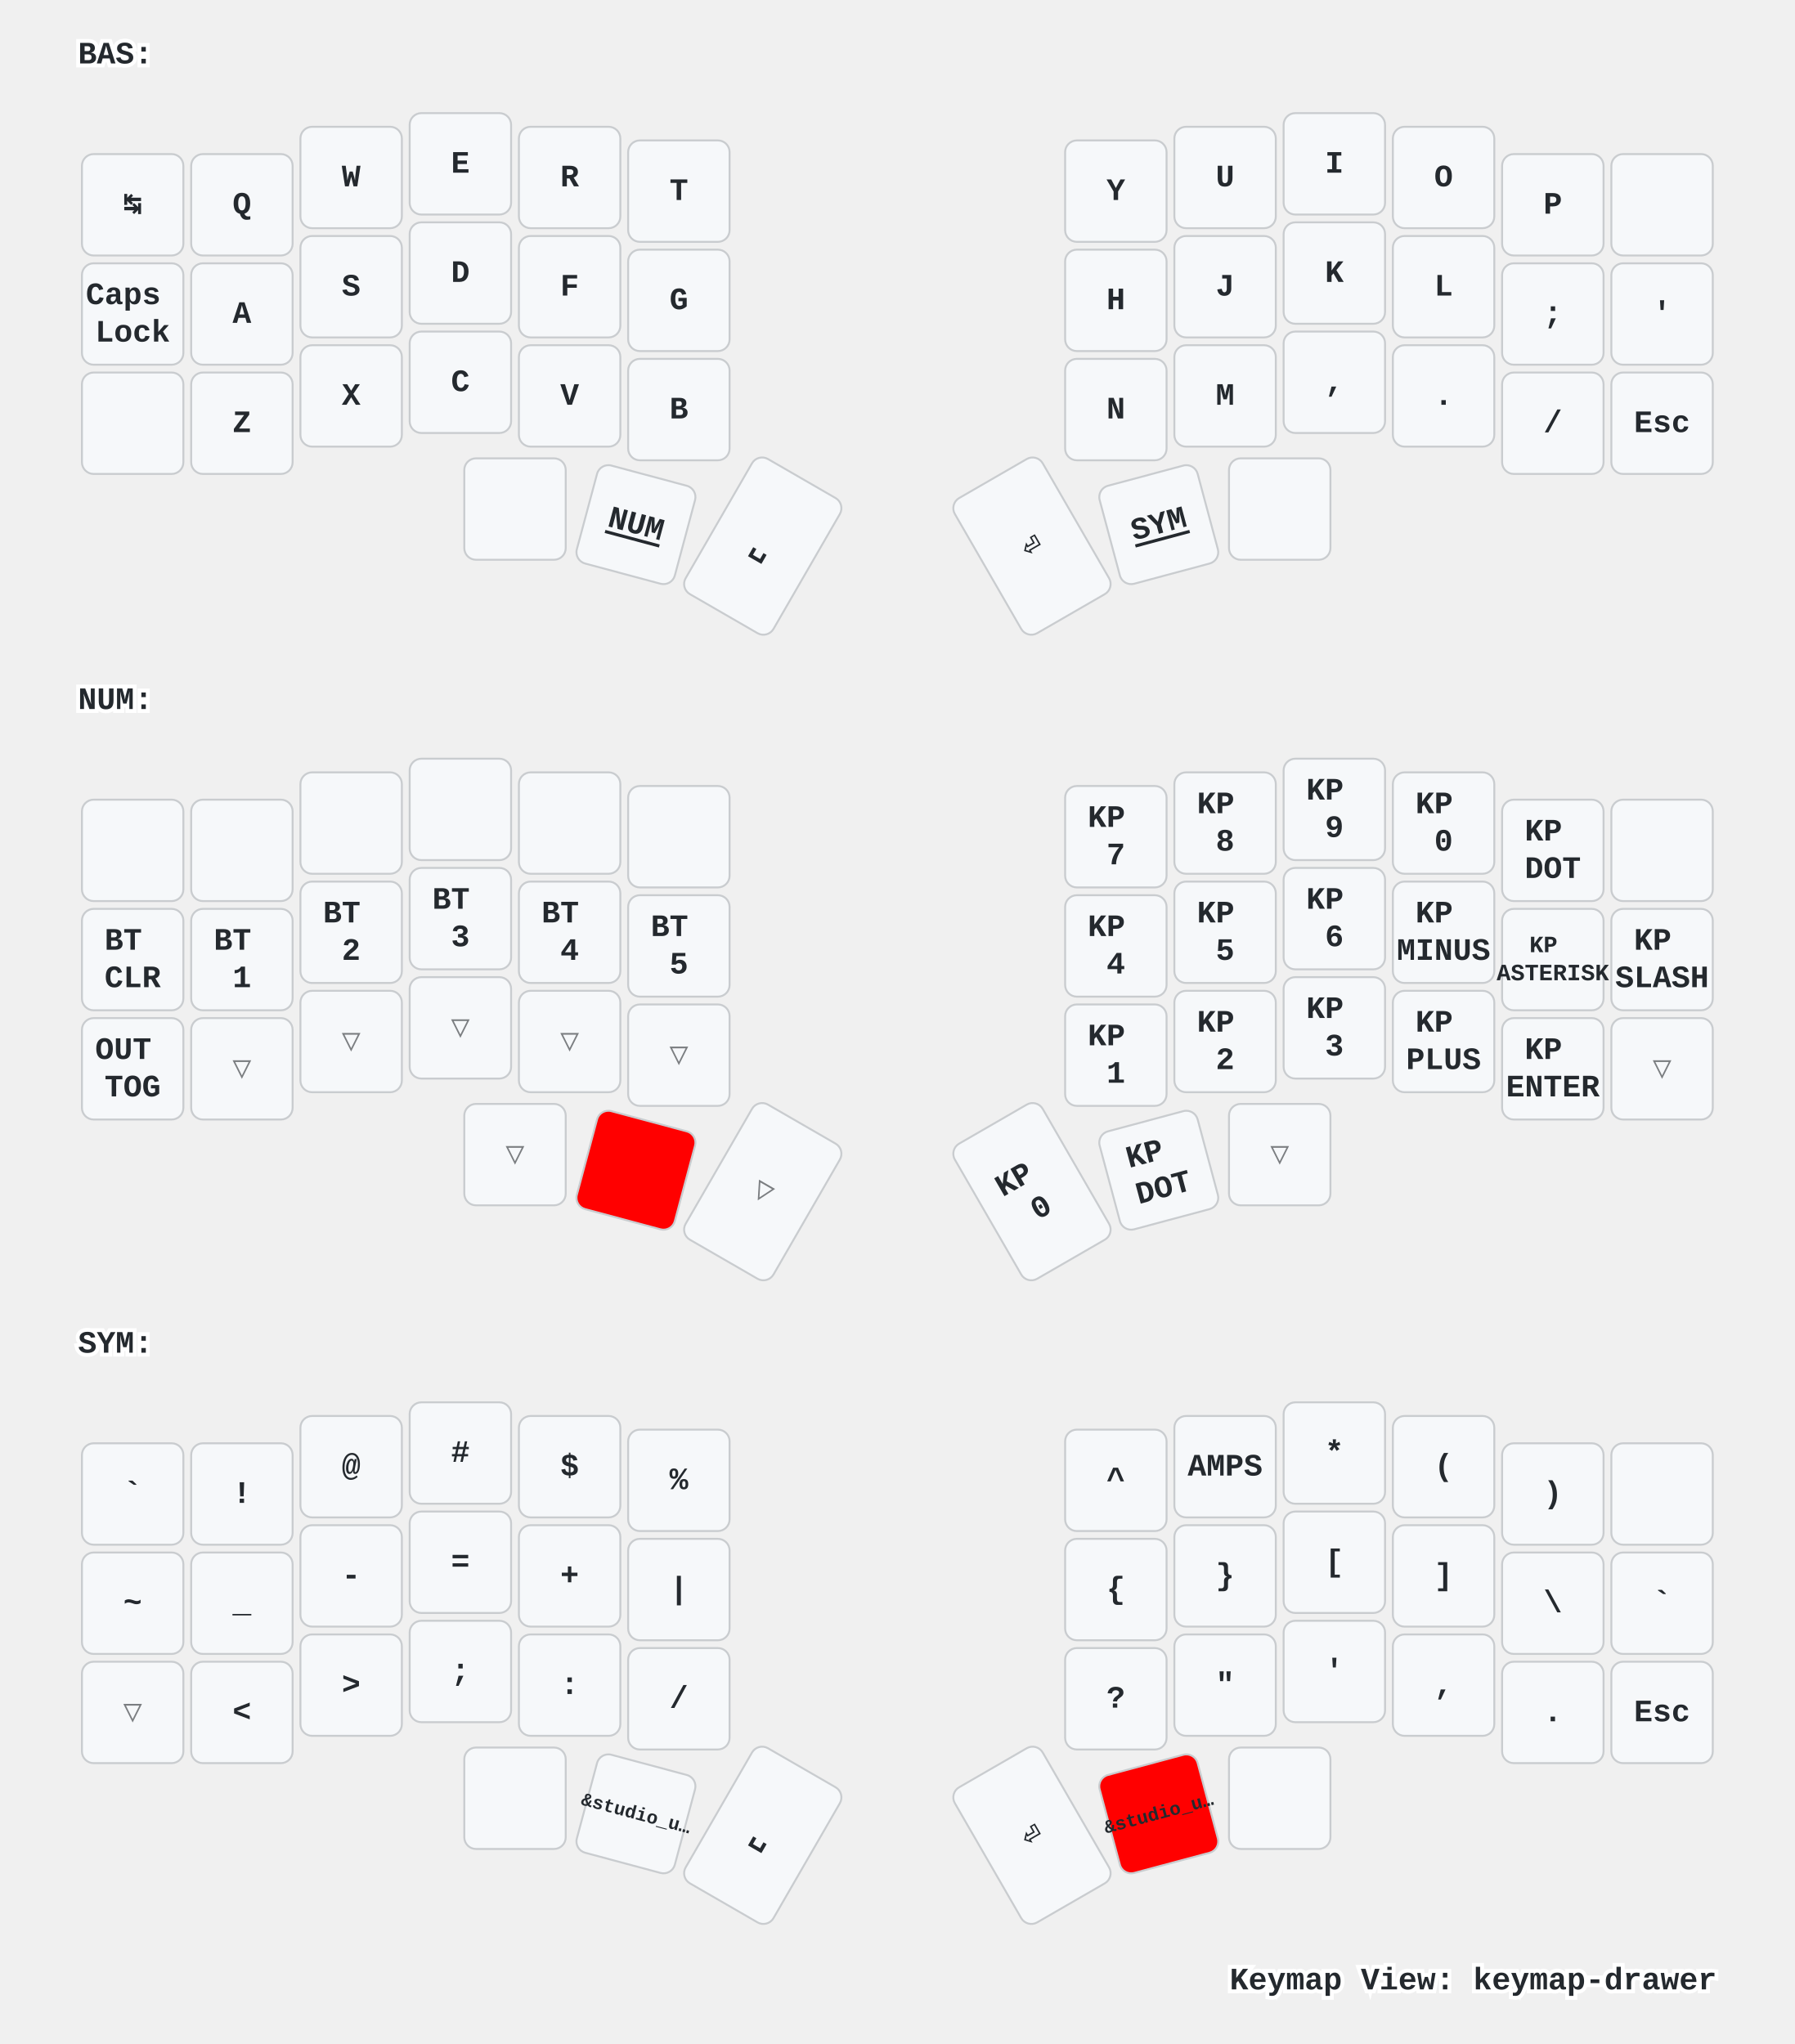
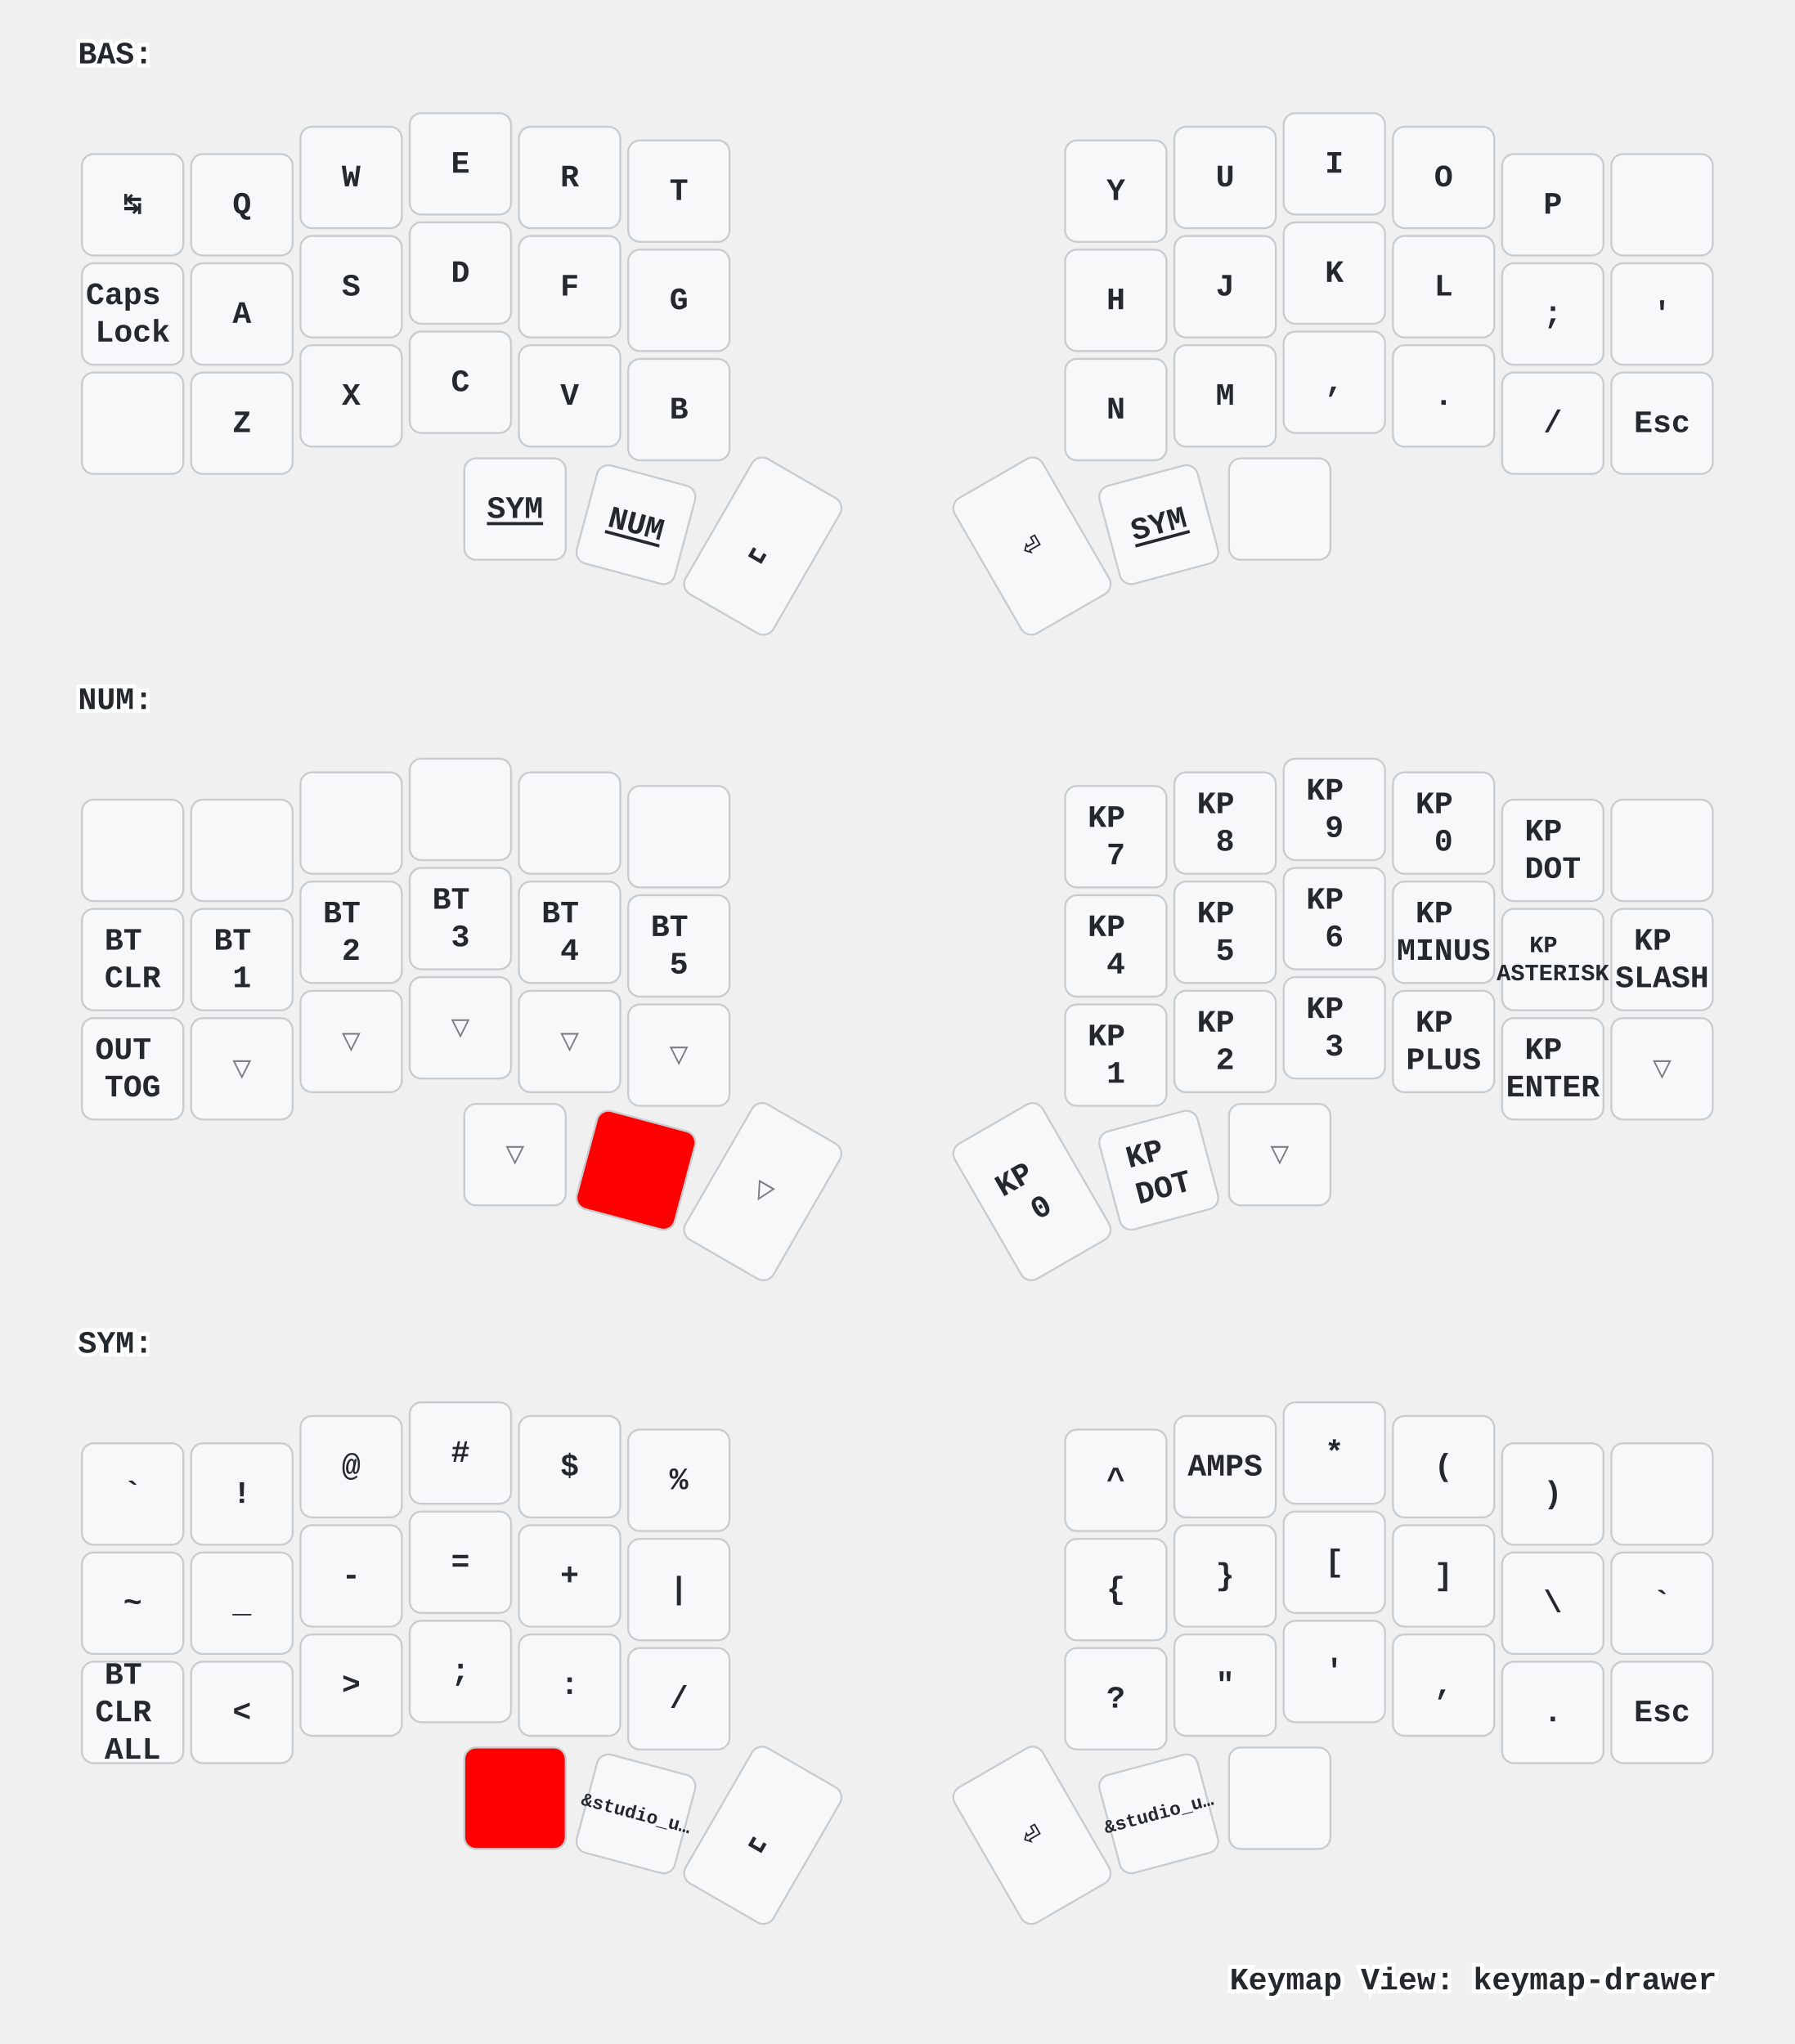
<svg xmlns="http://www.w3.org/2000/svg" xmlns:xlink="http://www.w3.org/1999/xlink" width="920" height="1048" viewBox="0 0 920 1048" class="keymap">
  <defs>/* start glyphs */
<svg id="mdi:apple-keyboard-command">
      <svg id="mdi-apple-keyboard-command" viewBox="0 0 24 24">
        <path d="M6,2A4,4 0 0,1 10,6V8H14V6A4,4 0 0,1 18,2A4,4 0 0,1 22,6A4,4 0 0,1 18,10H16V14H18A4,4 0 0,1 22,18A4,4 0 0,1 18,22A4,4 0 0,1 14,18V16H10V18A4,4 0 0,1 6,22A4,4 0 0,1 2,18A4,4 0 0,1 6,14H8V10H6A4,4 0 0,1 2,6A4,4 0 0,1 6,2M16,18A2,2 0 0,0 18,20A2,2 0 0,0 20,18A2,2 0 0,0 18,16H16V18M14,10H10V14H14V10M6,16A2,2 0 0,0 4,18A2,2 0 0,0 6,20A2,2 0 0,0 8,18V16H6M8,6A2,2 0 0,0 6,4A2,2 0 0,0 4,6A2,2 0 0,0 6,8H8V6M18,8A2,2 0 0,0 20,6A2,2 0 0,0 18,4A2,2 0 0,0 16,6V8H18Z" />
      </svg>
    </svg>
    <svg id="mdi:apple-keyboard-control">
      <svg id="mdi-apple-keyboard-control" viewBox="0 0 24 24">
        <path d="M19.78,11.78L18.36,13.19L12,6.83L5.64,13.19L4.22,11.78L12,4L19.78,11.78Z" />
      </svg>
    </svg>
    <svg id="mdi:apple-keyboard-option">
      <svg id="mdi-apple-keyboard-option" viewBox="0 0 24 24">
        <path d="M3,4H9.11L16.15,18H21V20H14.88L7.84,6H3V4M14,4H21V6H14V4Z" />
      </svg>
    </svg>
    <svg id="mdi:apple-keyboard-shift">
      <svg id="mdi-apple-keyboard-shift" viewBox="0 0 24 24">
        <path d="M15,18V12H17.17L12,6.83L6.83,12H9V18H15M12,4L22,14H17V20H7V14H2L12,4Z" />
      </svg>
    </svg>
    <svg id="mdi:backspace-outline">
      <svg id="mdi-backspace-outline" viewBox="0 0 24 24">
        <path d="M19,15.59L17.59,17L14,13.41L10.41,17L9,15.59L12.59,12L9,8.41L10.41,7L14,10.59L17.59,7L19,8.41L15.41,12L19,15.59M22,3A2,2 0 0,1 24,5V19A2,2 0 0,1 22,21H7C6.31,21 5.77,20.64 5.41,20.11L0,12L5.41,3.88C5.77,3.35 6.31,3 7,3H22M22,5H7L2.28,12L7,19H22V5Z" />
      </svg>
    </svg>
    <svg id="mdi:led-on">
      <svg id="mdi-led-on" viewBox="0 0 24 24">
        <path d="M11,0V4H13V0H11M18.3,2.29L15.24,5.29L16.64,6.71L19.7,3.71L18.3,2.29M5.71,2.29L4.29,3.71L7.29,6.71L8.71,5.29L5.71,2.29M12,6A4,4 0 0,0 8,10V16H6V18H9V23H11V18H13V23H15V18H18V16H16V10A4,4 0 0,0 12,6M2,9V11H6V9H2M18,9V11H22V9H18Z" />
      </svg>
    </svg>
    <svg id="mdi:led-outline">
      <svg id="mdi-led-outline" viewBox="0 0 24 24">
        <path d="M12,6A4,4 0 0,0 8,10V16H6V18H9V23H11V18H13V23H15V18H18V16H16V10A4,4 0 0,0 12,6M12,8A2,2 0 0,1 14,10V15H10V10A2,2 0 0,1 12,8Z" />
      </svg>
    </svg>
    <svg id="mdi:page-previous-outline">
      <svg id="mdi-page-previous-outline" viewBox="0 0 24 24">
        <path d="M2,3H19A2,2 0 0,1 21,5V9H19V5H2V19H19V15H21V19A2,2 0 0,1 19,21H2A2,2 0 0,1 0,19V5A2,2 0 0,1 2,3M17,15V13H24V11H17V9L13,12L17,15M4,13H11V11H4V13M4,9H11V7H4V9M4,17H8V15H4V17Z" />
      </svg>
    </svg>
    <svg id="mdi:palette">
      <svg id="mdi-palette" viewBox="0 0 24 24">
        <path d="M17.5,12A1.5,1.5 0 0,1 16,10.5A1.5,1.5 0 0,1 17.5,9A1.5,1.5 0 0,1 19,10.5A1.5,1.5 0 0,1 17.5,12M14.5,8A1.5,1.5 0 0,1 13,6.5A1.5,1.5 0 0,1 14.5,5A1.5,1.5 0 0,1 16,6.5A1.5,1.5 0 0,1 14.5,8M9.5,8A1.5,1.5 0 0,1 8,6.5A1.5,1.5 0 0,1 9.5,5A1.5,1.5 0 0,1 11,6.5A1.5,1.5 0 0,1 9.5,8M6.5,12A1.5,1.5 0 0,1 5,10.5A1.5,1.5 0 0,1 6.5,9A1.5,1.5 0 0,1 8,10.5A1.5,1.5 0 0,1 6.5,12M12,3A9,9 0 0,0 3,12A9,9 0 0,0 12,21A1.5,1.5 0 0,0 13.5,19.5C13.5,19.11 13.35,18.76 13.11,18.5C12.88,18.23 12.73,17.88 12.73,17.5A1.5,1.5 0 0,1 14.23,16H16A5,5 0 0,0 21,11C21,6.58 16.97,3 12,3Z" />
      </svg>
    </svg>
    <svg id="mdi:toggle-switch">
      <svg id="mdi-toggle-switch" viewBox="0 0 24 24">
        <path d="M17,7H7A5,5 0 0,0 2,12A5,5 0 0,0 7,17H17A5,5 0 0,0 22,12A5,5 0 0,0 17,7M17,15A3,3 0 0,1 14,12A3,3 0 0,1 17,9A3,3 0 0,1 20,12A3,3 0 0,1 17,15Z" />
      </svg>
    </svg>
    <svg id="tabler:brightness-down">
      <svg viewBox="0 0 24 24" fill="none" stroke="currentColor" stroke-width="2" stroke-linecap="round" stroke-linejoin="round" class="icon icon-tabler icons-tabler-outline icon-tabler-brightness-down">
        <path stroke="none" d="M0 0h24v24H0z" fill="none" />
        <path d="M9 12a3 3 0 1 0 6 0a3 3 0 1 0 -6 0" />
        <path d="M12 5l0 .01" />
        <path d="M17 7l0 .01" />
        <path d="M19 12l0 .01" />
        <path d="M17 17l0 .01" />
        <path d="M12 19l0 .01" />
        <path d="M7 17l0 .01" />
        <path d="M5 12l0 .01" />
        <path d="M7 7l0 .01" />
      </svg>
    </svg>
    <svg id="tabler:brightness-up">
      <svg viewBox="0 0 24 24" fill="none" stroke="currentColor" stroke-width="2" stroke-linecap="round" stroke-linejoin="round" class="icon icon-tabler icons-tabler-outline icon-tabler-brightness-up">
        <path stroke="none" d="M0 0h24v24H0z" fill="none" />
        <path d="M9 12a3 3 0 1 0 6 0a3 3 0 1 0 -6 0" />
        <path d="M12 5l0 -2" />
        <path d="M17 7l1.4 -1.4" />
        <path d="M19 12l2 0" />
        <path d="M17 17l1.4 1.4" />
        <path d="M12 19l0 2" />
        <path d="M7 17l-1.4 1.4" />
        <path d="M6 12l-2 0" />
        <path d="M7 7l-1.4 -1.4" />
      </svg>
    </svg>
  </defs>/* end glyphs */
<style>/* inherit to force styles through use tags */
svg path {
    fill: inherit;
}

/* font and background color specifications */
svg.keymap {
    font-family: SFMono-Regular,Consolas,Liberation Mono,Menlo,monospace;
    font-size: 14px;
    font-kerning: normal;
    text-rendering: optimizeLegibility;
    fill: #24292e;
}

/* default key styling */
rect.key {
    fill: #f6f8fa;
}

rect.key, rect.combo {
    stroke: #c9cccf;
    stroke-width: 1;
}

/* default key side styling, only used is draw_key_sides is set */
rect.side {
    filter: brightness(90%);
}

/* color accent for combo boxes */
rect.combo, rect.combo-separate {
    fill: #cdf;
}

/* color accent for held keys */
rect.held, rect.combo.held {
    fill: #fdd;
}

/* color accent for ghost (optional) keys */
rect.ghost, rect.combo.ghost {
    stroke-dasharray: 4, 4;
    stroke-width: 2;
}

text {
    text-anchor: middle;
    dominant-baseline: middle;
}

/* styling for layer labels */
text.label {
    font-weight: bold;
    text-anchor: start;
    stroke: white;
    stroke-width: 4;
    paint-order: stroke;
}

/* styling for optional footer */
text.footer {
    text-anchor: end;
    dominant-baseline: auto;
    stroke: white;
    stroke-width: 4;
    paint-order: stroke;
}

/* styling for combo tap, and key non-tap label text */
text.combo, text.hold, text.shifted, text.left, text.right, text.tl, text.tr, text.bl, text.br {
    font-size: 11px;
}

text.hold, text.bl, text.br {
    text-anchor: middle;
    dominant-baseline: auto;
}

text.shifted, text.tl, text.tr {
    text-anchor: middle;
    dominant-baseline: hanging;
}

text.left, text.tl, text.bl {
    text-anchor: start;
}

text.right, text.tr, text.br {
    text-anchor: end;
}

text.layer-activator {
    text-decoration: underline;
}

/* styling for hold/shifted label text in combo box */
text.combo.hold, text.combo.shifted, text.combo.left, text.combo.right {
    font-size: 8px;
}

/* lighter symbol for transparent keys */
text.trans {
    fill: #7b7e81;
}

/* styling for combo dendrons */
path.combo {
    stroke-width: 1;
    stroke: gray;
    fill: none;
}

/* Start Tabler Icons Cleanup */
/* cannot use height/width with glyphs */
.icon-tabler &gt; path {
    fill: inherit;
    stroke: inherit;
    stroke-width: 2;
}
/* hide tabler's default box */
.icon-tabler &gt; path[stroke="none"][fill="none"] {
    visibility: hidden;
}
/* End Tabler Icons Cleanup */

/* For default sytles, see https://github.com/caksoylar/keymap-drawer/blob/main/keymap_drawer/config.py#L85 */

svg.keymap {
  font-family: Ubuntu Mono, Inconsolata, Consolas, Liberation Mono, Menlo, monospace;
  font-size: 16px;
  font-weight: bold;
  text-rendering: optimizeLegibility;
}

/* Color accent for held keys
red = #f00
green = #0f0
blue = #00f
yellow = #ff0
cyan = #0ff
magenta = #f0f
white = #fff
black = #000
grey = #888
light grey = #ccc
#ffc
*/
rect.held, rect.combo.held {
    fill: #f00;
}

/* Technique borrowed and extended from https://github.com/englmaxi/zmk-config/blob/master/keymap-drawer/config.yaml */
.sym_sub_text.tap {
  translate: -5px 2px;
  font-size: 20px;
}
.sym_sub_text.shifted {
  translate: 10px 13px;
  font-size: 10px;
  opacity: 1.0;
}
.combo.sym_sub_text.tap {
  translate: -1px 1px;
}
.combo.sym_sub_text.shifted {
  translate: 7px 5px;
  font-size: 10px;
  opacity: 1.0;
}

/* Toggle */
.toggle.shifted {
  translate: -10px 12px;
}

.toggle.hold {
  translate: 13px -23px;
}

/* Variant for tap-dances */
.tap_dance.tap {
  translate: -7px 0px;
  font-size: 12px;
}
.tap_dance.shifted {
  translate: 7px 17px;
  font-size: 12px;
  opacity: 1.0;
}

/* Variant for symbol next to symbol */
.sym_by_sym.tap {
  translate: -6px 0px;
}
.sym_by_sym.shifted {
  translate: 10px 12px;
  opacity: 1.0;
}

.combo.sym_by_sym.tap {
  translate: -35px 0px;
}
.combo.sym_by_sym.shifted {
  translate: 35px 20px;
  opacity: 1.0;
}

.combo.sym_by_sym.hold {
  visibility: hidden;
}

/* hide hold box for combo sym_by_sym */
.combo.sym_by_sym.hold &gt; path[stroke="none"][fill="none"] {
  visibility: hidden;
}
</style>
  <g transform="translate(40, 0)" class="layer-BAS">
    <text x="0" y="28" class="label" id="BAS">BAS:</text>
    <g transform="translate(0, 56)">
      <g transform="translate(28, 49)" class="key keypos-0">
        <rect rx="6" ry="6" x="-26" y="-26" width="52" height="52" class="key" />
        <text x="0" y="0" class="key tap">↹</text>
      </g>
      <g transform="translate(84, 49)" class="key keypos-1">
        <rect rx="6" ry="6" x="-26" y="-26" width="52" height="52" class="key" />
        <text x="0" y="0" class="key tap">Q</text>
      </g>
      <g transform="translate(140, 35)" class="key keypos-2">
        <rect rx="6" ry="6" x="-26" y="-26" width="52" height="52" class="key" />
        <text x="0" y="0" class="key tap">W</text>
      </g>
      <g transform="translate(196, 28)" class="key keypos-3">
        <rect rx="6" ry="6" x="-26" y="-26" width="52" height="52" class="key" />
        <text x="0" y="0" class="key tap">E</text>
      </g>
      <g transform="translate(252, 35)" class="key keypos-4">
        <rect rx="6" ry="6" x="-26" y="-26" width="52" height="52" class="key" />
        <text x="0" y="0" class="key tap">R</text>
      </g>
      <g transform="translate(308, 42)" class="key keypos-5">
        <rect rx="6" ry="6" x="-26" y="-26" width="52" height="52" class="key" />
        <text x="0" y="0" class="key tap">T</text>
      </g>
      <g transform="translate(532, 42)" class="key keypos-6">
        <rect rx="6" ry="6" x="-26" y="-26" width="52" height="52" class="key" />
        <text x="0" y="0" class="key tap">Y</text>
      </g>
      <g transform="translate(588, 35)" class="key keypos-7">
        <rect rx="6" ry="6" x="-26" y="-26" width="52" height="52" class="key" />
        <text x="0" y="0" class="key tap">U</text>
      </g>
      <g transform="translate(644, 28)" class="key keypos-8">
        <rect rx="6" ry="6" x="-26" y="-26" width="52" height="52" class="key" />
        <text x="0" y="0" class="key tap">I</text>
      </g>
      <g transform="translate(700, 35)" class="key keypos-9">
        <rect rx="6" ry="6" x="-26" y="-26" width="52" height="52" class="key" />
        <text x="0" y="0" class="key tap">O</text>
      </g>
      <g transform="translate(756, 49)" class="key keypos-10">
        <rect rx="6" ry="6" x="-26" y="-26" width="52" height="52" class="key" />
        <text x="0" y="0" class="key tap">P</text>
      </g>
      <g transform="translate(812, 49)" class="key keypos-11">
        <rect rx="6" ry="6" x="-26" y="-26" width="52" height="52" class="key" />
        <use href="#mdi:backspace-outline" xlink:href="#mdi:backspace-outline" x="-9" y="-9" height="18" width="18.0" class="key tap glyph mdi:backspace-outline" />
      </g>
      <g transform="translate(28, 105)" class="key keypos-12">
        <rect rx="6" ry="6" x="-26" y="-26" width="52" height="52" class="key" />
        <text x="0" y="0" class="key tap">
          <tspan x="0" dy="-0.6em">Caps</tspan>
          <tspan x="0" dy="1.2em">Lock</tspan>
        </text>
      </g>
      <g transform="translate(84, 105)" class="key keypos-13">
        <rect rx="6" ry="6" x="-26" y="-26" width="52" height="52" class="key" />
        <text x="0" y="0" class="key tap">A</text>
      </g>
      <g transform="translate(140, 91)" class="key keypos-14">
        <rect rx="6" ry="6" x="-26" y="-26" width="52" height="52" class="key" />
        <text x="0" y="0" class="key tap">S</text>
      </g>
      <g transform="translate(196, 84)" class="key keypos-15">
        <rect rx="6" ry="6" x="-26" y="-26" width="52" height="52" class="key" />
        <text x="0" y="0" class="key tap">D</text>
      </g>
      <g transform="translate(252, 91)" class="key keypos-16">
        <rect rx="6" ry="6" x="-26" y="-26" width="52" height="52" class="key" />
        <text x="0" y="0" class="key tap">F</text>
      </g>
      <g transform="translate(308, 98)" class="key keypos-17">
        <rect rx="6" ry="6" x="-26" y="-26" width="52" height="52" class="key" />
        <text x="0" y="0" class="key tap">G</text>
      </g>
      <g transform="translate(532, 98)" class="key keypos-18">
        <rect rx="6" ry="6" x="-26" y="-26" width="52" height="52" class="key" />
        <text x="0" y="0" class="key tap">H</text>
      </g>
      <g transform="translate(588, 91)" class="key keypos-19">
        <rect rx="6" ry="6" x="-26" y="-26" width="52" height="52" class="key" />
        <text x="0" y="0" class="key tap">J</text>
      </g>
      <g transform="translate(644, 84)" class="key keypos-20">
        <rect rx="6" ry="6" x="-26" y="-26" width="52" height="52" class="key" />
        <text x="0" y="0" class="key tap">K</text>
      </g>
      <g transform="translate(700, 91)" class="key keypos-21">
        <rect rx="6" ry="6" x="-26" y="-26" width="52" height="52" class="key" />
        <text x="0" y="0" class="key tap">L</text>
      </g>
      <g transform="translate(756, 105)" class="key keypos-22">
        <rect rx="6" ry="6" x="-26" y="-26" width="52" height="52" class="key" />
        <text x="0" y="0" class="key tap">;</text>
      </g>
      <g transform="translate(812, 105)" class="key keypos-23">
        <rect rx="6" ry="6" x="-26" y="-26" width="52" height="52" class="key" />
        <text x="0" y="0" class="key tap">'</text>
      </g>
      <g transform="translate(28, 161)" class="key keypos-24">
        <rect rx="6" ry="6" x="-26" y="-26" width="52" height="52" class="key" />
        <use href="#mdi:apple-keyboard-control" xlink:href="#mdi:apple-keyboard-control" x="-9" y="-9" height="18" width="18.0" class="key tap glyph mdi:apple-keyboard-control" />
      </g>
      <g transform="translate(84, 161)" class="key keypos-25">
        <rect rx="6" ry="6" x="-26" y="-26" width="52" height="52" class="key" />
        <text x="0" y="0" class="key tap">Z</text>
      </g>
      <g transform="translate(140, 147)" class="key keypos-26">
        <rect rx="6" ry="6" x="-26" y="-26" width="52" height="52" class="key" />
        <text x="0" y="0" class="key tap">X</text>
      </g>
      <g transform="translate(196, 140)" class="key keypos-27">
        <rect rx="6" ry="6" x="-26" y="-26" width="52" height="52" class="key" />
        <text x="0" y="0" class="key tap">C</text>
      </g>
      <g transform="translate(252, 147)" class="key keypos-28">
        <rect rx="6" ry="6" x="-26" y="-26" width="52" height="52" class="key" />
        <text x="0" y="0" class="key tap">V</text>
      </g>
      <g transform="translate(308, 154)" class="key keypos-29">
        <rect rx="6" ry="6" x="-26" y="-26" width="52" height="52" class="key" />
        <text x="0" y="0" class="key tap">B</text>
      </g>
      <g transform="translate(532, 154)" class="key keypos-30">
        <rect rx="6" ry="6" x="-26" y="-26" width="52" height="52" class="key" />
        <text x="0" y="0" class="key tap">N</text>
      </g>
      <g transform="translate(588, 147)" class="key keypos-31">
        <rect rx="6" ry="6" x="-26" y="-26" width="52" height="52" class="key" />
        <text x="0" y="0" class="key tap">M</text>
      </g>
      <g transform="translate(644, 140)" class="key keypos-32">
        <rect rx="6" ry="6" x="-26" y="-26" width="52" height="52" class="key" />
        <text x="0" y="0" class="key tap">,</text>
      </g>
      <g transform="translate(700, 147)" class="key keypos-33">
        <rect rx="6" ry="6" x="-26" y="-26" width="52" height="52" class="key" />
        <text x="0" y="0" class="key tap">.</text>
      </g>
      <g transform="translate(756, 161)" class="key keypos-34">
        <rect rx="6" ry="6" x="-26" y="-26" width="52" height="52" class="key" />
        <text x="0" y="0" class="key tap">/</text>
      </g>
      <g transform="translate(812, 161)" class="key keypos-35">
        <rect rx="6" ry="6" x="-26" y="-26" width="52" height="52" class="key" />
        <text x="0" y="0" class="key tap">Esc</text>
      </g>
      <g transform="translate(224, 205)" class="key keypos-36">
        <rect rx="6" ry="6" x="-26" y="-26" width="52" height="52" class="key" />
-         <use href="#mdi:apple-keyboard-command" xlink:href="#mdi:apple-keyboard-command" x="-9" y="-9" height="18" width="18.0" class="key tap glyph mdi:apple-keyboard-command" />
+         <a href="#SYM">
+           <text x="0" y="0" class="key tap layer-activator">SYM</text>
+         </a>
      </g>
      <g transform="translate(286, 213) rotate(15.0)" class="key keypos-37">
        <rect rx="6" ry="6" x="-26" y="-26" width="52" height="52" class="key" />
        <a href="#NUM">
          <text x="0" y="0" class="key tap layer-activator">NUM</text>
        </a>
      </g>
      <g transform="translate(351, 224) rotate(30.0)" class="key keypos-38">
        <rect rx="6" ry="6" x="-26" y="-40" width="52" height="80" class="key" />
        <text x="0" y="0" class="key tap">␣</text>
      </g>
      <g transform="translate(489, 224) rotate(-30.0)" class="key keypos-39">
        <rect rx="6" ry="6" x="-26" y="-40" width="52" height="80" class="key" />
        <text x="0" y="0" class="key tap">⏎</text>
      </g>
      <g transform="translate(554, 213) rotate(-15.0)" class="key keypos-40">
        <rect rx="6" ry="6" x="-26" y="-26" width="52" height="52" class="key" />
        <a href="#SYM">
          <text x="0" y="0" class="key tap layer-activator">SYM</text>
        </a>
      </g>
      <g transform="translate(616, 205)" class="key keypos-41">
        <rect rx="6" ry="6" x="-26" y="-26" width="52" height="52" class="key" />
        <use href="#mdi:apple-keyboard-shift" xlink:href="#mdi:apple-keyboard-shift" x="-9" y="-9" height="18" width="18.0" class="key tap glyph mdi:apple-keyboard-shift" />
      </g>
    </g>
  </g>
  <g transform="translate(40, 331)" class="layer-NUM">
    <text x="0" y="28" class="label" id="NUM">NUM:</text>
    <g transform="translate(0, 56)">
      <g transform="translate(28, 49)" class="key toggle keypos-0">
        <rect rx="6" ry="6" x="-26" y="-26" width="52" height="52" class="key toggle" />
        <use href="#mdi:led-on" xlink:href="#mdi:led-on" x="-9" y="-9" height="18" width="18.0" class="key toggle tap glyph mdi:led-on" />
        <use href="#mdi:toggle-switch" xlink:href="#mdi:toggle-switch" x="-8" y="9" height="15" width="15.0" class="key toggle hold glyph mdi:toggle-switch" />
        <use href="#mdi:led-outline" xlink:href="#mdi:led-outline" x="-8" y="-24" height="15" width="15.0" class="key toggle shifted glyph mdi:led-outline" />
      </g>
      <g transform="translate(84, 49)" class="key sym_by_sym keypos-1">
        <rect rx="6" ry="6" x="-26" y="-26" width="52" height="52" class="key sym_by_sym" />
        <use href="#mdi:led-outline" xlink:href="#mdi:led-outline" x="-9" y="-9" height="18" width="18.0" class="key sym_by_sym tap glyph mdi:led-outline" />
        <use href="#tabler:brightness-down" xlink:href="#tabler:brightness-down" x="-8" y="-24" height="15" width="15.0" class="key sym_by_sym shifted glyph tabler:brightness-down" />
      </g>
      <g transform="translate(140, 35)" class="key sym_by_sym keypos-2">
        <rect rx="6" ry="6" x="-26" y="-26" width="52" height="52" class="key sym_by_sym" />
        <use href="#mdi:led-on" xlink:href="#mdi:led-on" x="-9" y="-9" height="18" width="18.0" class="key sym_by_sym tap glyph mdi:led-on" />
        <use href="#tabler:brightness-up" xlink:href="#tabler:brightness-up" x="-8" y="-24" height="15" width="15.0" class="key sym_by_sym shifted glyph tabler:brightness-up" />
      </g>
      <g transform="translate(196, 28)" class="key sym_by_sym keypos-3">
        <rect rx="6" ry="6" x="-26" y="-26" width="52" height="52" class="key sym_by_sym" />
        <use href="#mdi:led-on" xlink:href="#mdi:led-on" x="-9" y="-9" height="18" width="18.0" class="key sym_by_sym tap glyph mdi:led-on" />
        <use href="#mdi:palette" xlink:href="#mdi:palette" x="-8" y="-24" height="15" width="15.0" class="key sym_by_sym shifted glyph mdi:palette" />
      </g>
      <g transform="translate(252, 35)" class="key sym_by_sym keypos-4">
        <rect rx="6" ry="6" x="-26" y="-26" width="52" height="52" class="key sym_by_sym" />
        <use href="#mdi:led-outline" xlink:href="#mdi:led-outline" x="-9" y="-9" height="18" width="18.0" class="key sym_by_sym tap glyph mdi:led-outline" />
        <use href="#mdi:palette" xlink:href="#mdi:palette" x="-8" y="-24" height="15" width="15.0" class="key sym_by_sym shifted glyph mdi:palette" />
      </g>
      <g transform="translate(308, 42)" class="key tap_dance keypos-5">
        <rect rx="6" ry="6" x="-26" y="-26" width="52" height="52" class="key tap_dance" />
        <use href="#mdi:led-on" xlink:href="#mdi:led-on" x="-9" y="-9" height="18" width="18.0" class="key tap_dance tap glyph mdi:led-on" />
        <use href="#mdi:page-previous-outline" xlink:href="#mdi:page-previous-outline" x="-8" y="9" height="15" width="15.0" class="key tap_dance hold glyph mdi:page-previous-outline" />
      </g>
      <g transform="translate(532, 42)" class="key keypos-6">
        <rect rx="6" ry="6" x="-26" y="-26" width="52" height="52" class="key" />
        <text x="0" y="0" class="key tap">
          <tspan x="0" dy="-0.6em">KP</tspan>
          <tspan x="0" dy="1.2em">7</tspan>
        </text>
      </g>
      <g transform="translate(588, 35)" class="key keypos-7">
        <rect rx="6" ry="6" x="-26" y="-26" width="52" height="52" class="key" />
        <text x="0" y="0" class="key tap">
          <tspan x="0" dy="-0.6em">KP</tspan>
          <tspan x="0" dy="1.2em">8</tspan>
        </text>
      </g>
      <g transform="translate(644, 28)" class="key keypos-8">
        <rect rx="6" ry="6" x="-26" y="-26" width="52" height="52" class="key" />
        <text x="0" y="0" class="key tap">
          <tspan x="0" dy="-0.6em">KP</tspan>
          <tspan x="0" dy="1.2em">9</tspan>
        </text>
      </g>
      <g transform="translate(700, 35)" class="key keypos-9">
        <rect rx="6" ry="6" x="-26" y="-26" width="52" height="52" class="key" />
        <text x="0" y="0" class="key tap">
          <tspan x="0" dy="-0.6em">KP</tspan>
          <tspan x="0" dy="1.2em">0</tspan>
        </text>
      </g>
      <g transform="translate(756, 49)" class="key keypos-10">
        <rect rx="6" ry="6" x="-26" y="-26" width="52" height="52" class="key" />
        <text x="0" y="0" class="key tap">
          <tspan x="0" dy="-0.6em">KP</tspan>
          <tspan x="0" dy="1.2em">DOT</tspan>
        </text>
      </g>
      <g transform="translate(812, 49)" class="key keypos-11">
        <rect rx="6" ry="6" x="-26" y="-26" width="52" height="52" class="key" />
        <use href="#mdi:backspace-outline" xlink:href="#mdi:backspace-outline" x="-9" y="-9" height="18" width="18.0" class="key tap glyph mdi:backspace-outline" />
      </g>
      <g transform="translate(28, 105)" class="key keypos-12">
        <rect rx="6" ry="6" x="-26" y="-26" width="52" height="52" class="key" />
        <text x="0" y="0" class="key tap">
          <tspan x="0" dy="-0.6em">BT</tspan>
          <tspan x="0" dy="1.2em">CLR</tspan>
        </text>
      </g>
      <g transform="translate(84, 105)" class="key keypos-13">
        <rect rx="6" ry="6" x="-26" y="-26" width="52" height="52" class="key" />
        <text x="0" y="0" class="key tap">
          <tspan x="0" dy="-0.6em">BT</tspan>
          <tspan x="0" dy="1.2em">1</tspan>
        </text>
      </g>
      <g transform="translate(140, 91)" class="key keypos-14">
        <rect rx="6" ry="6" x="-26" y="-26" width="52" height="52" class="key" />
        <text x="0" y="0" class="key tap">
          <tspan x="0" dy="-0.6em">BT</tspan>
          <tspan x="0" dy="1.2em">2</tspan>
        </text>
      </g>
      <g transform="translate(196, 84)" class="key keypos-15">
        <rect rx="6" ry="6" x="-26" y="-26" width="52" height="52" class="key" />
        <text x="0" y="0" class="key tap">
          <tspan x="0" dy="-0.6em">BT</tspan>
          <tspan x="0" dy="1.2em">3</tspan>
        </text>
      </g>
      <g transform="translate(252, 91)" class="key keypos-16">
        <rect rx="6" ry="6" x="-26" y="-26" width="52" height="52" class="key" />
        <text x="0" y="0" class="key tap">
          <tspan x="0" dy="-0.6em">BT</tspan>
          <tspan x="0" dy="1.2em">4</tspan>
        </text>
      </g>
      <g transform="translate(308, 98)" class="key keypos-17">
        <rect rx="6" ry="6" x="-26" y="-26" width="52" height="52" class="key" />
        <text x="0" y="0" class="key tap">
          <tspan x="0" dy="-0.6em">BT</tspan>
          <tspan x="0" dy="1.2em">5</tspan>
        </text>
      </g>
      <g transform="translate(532, 98)" class="key keypos-18">
        <rect rx="6" ry="6" x="-26" y="-26" width="52" height="52" class="key" />
        <text x="0" y="0" class="key tap">
          <tspan x="0" dy="-0.6em">KP</tspan>
          <tspan x="0" dy="1.2em">4</tspan>
        </text>
      </g>
      <g transform="translate(588, 91)" class="key keypos-19">
        <rect rx="6" ry="6" x="-26" y="-26" width="52" height="52" class="key" />
        <text x="0" y="0" class="key tap">
          <tspan x="0" dy="-0.6em">KP</tspan>
          <tspan x="0" dy="1.2em">5</tspan>
        </text>
      </g>
      <g transform="translate(644, 84)" class="key keypos-20">
        <rect rx="6" ry="6" x="-26" y="-26" width="52" height="52" class="key" />
        <text x="0" y="0" class="key tap">
          <tspan x="0" dy="-0.6em">KP</tspan>
          <tspan x="0" dy="1.2em">6</tspan>
        </text>
      </g>
      <g transform="translate(700, 91)" class="key keypos-21">
        <rect rx="6" ry="6" x="-26" y="-26" width="52" height="52" class="key" />
        <text x="0" y="0" class="key tap">
          <tspan x="0" dy="-0.6em">KP</tspan>
          <tspan x="0" dy="1.2em">MINUS</tspan>
        </text>
      </g>
      <g transform="translate(756, 105)" class="key keypos-22">
        <rect rx="6" ry="6" x="-26" y="-26" width="52" height="52" class="key" />
        <text x="0" y="0" class="key tap">
          <tspan x="0" dy="-0.6em" style="font-size: 75%">KP</tspan>
          <tspan x="0" dy="1.2em" style="font-size: 75%">ASTERISK</tspan>
        </text>
      </g>
      <g transform="translate(812, 105)" class="key keypos-23">
        <rect rx="6" ry="6" x="-26" y="-26" width="52" height="52" class="key" />
        <text x="0" y="0" class="key tap">
          <tspan x="0" dy="-0.6em">KP</tspan>
          <tspan x="0" dy="1.2em">SLASH</tspan>
        </text>
      </g>
      <g transform="translate(28, 161)" class="key keypos-24">
        <rect rx="6" ry="6" x="-26" y="-26" width="52" height="52" class="key" />
        <text x="0" y="0" class="key tap">
          <tspan x="0" dy="-0.6em">OUT</tspan>
          <tspan x="0" dy="1.2em">TOG</tspan>
        </text>
      </g>
      <g transform="translate(84, 161)" class="key trans keypos-25">
        <rect rx="6" ry="6" x="-26" y="-26" width="52" height="52" class="key trans" />
        <text x="0" y="0" class="key trans tap">▽</text>
      </g>
      <g transform="translate(140, 147)" class="key trans keypos-26">
        <rect rx="6" ry="6" x="-26" y="-26" width="52" height="52" class="key trans" />
        <text x="0" y="0" class="key trans tap">▽</text>
      </g>
      <g transform="translate(196, 140)" class="key trans keypos-27">
        <rect rx="6" ry="6" x="-26" y="-26" width="52" height="52" class="key trans" />
        <text x="0" y="0" class="key trans tap">▽</text>
      </g>
      <g transform="translate(252, 147)" class="key trans keypos-28">
        <rect rx="6" ry="6" x="-26" y="-26" width="52" height="52" class="key trans" />
        <text x="0" y="0" class="key trans tap">▽</text>
      </g>
      <g transform="translate(308, 154)" class="key trans keypos-29">
        <rect rx="6" ry="6" x="-26" y="-26" width="52" height="52" class="key trans" />
        <text x="0" y="0" class="key trans tap">▽</text>
      </g>
      <g transform="translate(532, 154)" class="key keypos-30">
        <rect rx="6" ry="6" x="-26" y="-26" width="52" height="52" class="key" />
        <text x="0" y="0" class="key tap">
          <tspan x="0" dy="-0.6em">KP</tspan>
          <tspan x="0" dy="1.2em">1</tspan>
        </text>
      </g>
      <g transform="translate(588, 147)" class="key keypos-31">
        <rect rx="6" ry="6" x="-26" y="-26" width="52" height="52" class="key" />
        <text x="0" y="0" class="key tap">
          <tspan x="0" dy="-0.6em">KP</tspan>
          <tspan x="0" dy="1.2em">2</tspan>
        </text>
      </g>
      <g transform="translate(644, 140)" class="key keypos-32">
        <rect rx="6" ry="6" x="-26" y="-26" width="52" height="52" class="key" />
        <text x="0" y="0" class="key tap">
          <tspan x="0" dy="-0.6em">KP</tspan>
          <tspan x="0" dy="1.2em">3</tspan>
        </text>
      </g>
      <g transform="translate(700, 147)" class="key keypos-33">
        <rect rx="6" ry="6" x="-26" y="-26" width="52" height="52" class="key" />
        <text x="0" y="0" class="key tap">
          <tspan x="0" dy="-0.6em">KP</tspan>
          <tspan x="0" dy="1.2em">PLUS</tspan>
        </text>
      </g>
      <g transform="translate(756, 161)" class="key keypos-34">
        <rect rx="6" ry="6" x="-26" y="-26" width="52" height="52" class="key" />
        <text x="0" y="0" class="key tap">
          <tspan x="0" dy="-0.6em">KP</tspan>
          <tspan x="0" dy="1.2em">ENTER</tspan>
        </text>
      </g>
      <g transform="translate(812, 161)" class="key trans keypos-35">
        <rect rx="6" ry="6" x="-26" y="-26" width="52" height="52" class="key trans" />
        <text x="0" y="0" class="key trans tap">▽</text>
      </g>
      <g transform="translate(224, 205)" class="key trans keypos-36">
        <rect rx="6" ry="6" x="-26" y="-26" width="52" height="52" class="key trans" />
        <text x="0" y="0" class="key trans tap">▽</text>
      </g>
      <g transform="translate(286, 213) rotate(15.0)" class="key held keypos-37">
        <rect rx="6" ry="6" x="-26" y="-26" width="52" height="52" class="key held" />
      </g>
      <g transform="translate(351, 224) rotate(30.0)" class="key trans keypos-38">
        <rect rx="6" ry="6" x="-26" y="-40" width="52" height="80" class="key trans" />
        <text x="0" y="0" class="key trans tap">▽</text>
      </g>
      <g transform="translate(489, 224) rotate(-30.0)" class="key keypos-39">
        <rect rx="6" ry="6" x="-26" y="-40" width="52" height="80" class="key" />
        <text x="0" y="0" class="key tap">
          <tspan x="0" dy="-0.6em">KP</tspan>
          <tspan x="0" dy="1.2em">0</tspan>
        </text>
      </g>
      <g transform="translate(554, 213) rotate(-15.0)" class="key keypos-40">
        <rect rx="6" ry="6" x="-26" y="-26" width="52" height="52" class="key" />
        <text x="0" y="0" class="key tap">
          <tspan x="0" dy="-0.6em">KP</tspan>
          <tspan x="0" dy="1.2em">DOT</tspan>
        </text>
      </g>
      <g transform="translate(616, 205)" class="key trans keypos-41">
        <rect rx="6" ry="6" x="-26" y="-26" width="52" height="52" class="key trans" />
        <text x="0" y="0" class="key trans tap">▽</text>
      </g>
    </g>
  </g>
  <g transform="translate(40, 661)" class="layer-SYM">
    <text x="0" y="28" class="label" id="SYM">SYM:</text>
    <g transform="translate(0, 56)">
      <g transform="translate(28, 49)" class="key keypos-0">
        <rect rx="6" ry="6" x="-26" y="-26" width="52" height="52" class="key" />
        <text x="0" y="0" class="key tap">`</text>
      </g>
      <g transform="translate(84, 49)" class="key keypos-1">
        <rect rx="6" ry="6" x="-26" y="-26" width="52" height="52" class="key" />
        <text x="0" y="0" class="key tap">!</text>
      </g>
      <g transform="translate(140, 35)" class="key keypos-2">
        <rect rx="6" ry="6" x="-26" y="-26" width="52" height="52" class="key" />
        <text x="0" y="0" class="key tap">@</text>
      </g>
      <g transform="translate(196, 28)" class="key keypos-3">
        <rect rx="6" ry="6" x="-26" y="-26" width="52" height="52" class="key" />
        <text x="0" y="0" class="key tap">#</text>
      </g>
      <g transform="translate(252, 35)" class="key keypos-4">
        <rect rx="6" ry="6" x="-26" y="-26" width="52" height="52" class="key" />
        <text x="0" y="0" class="key tap">$</text>
      </g>
      <g transform="translate(308, 42)" class="key keypos-5">
        <rect rx="6" ry="6" x="-26" y="-26" width="52" height="52" class="key" />
        <text x="0" y="0" class="key tap">%</text>
      </g>
      <g transform="translate(532, 42)" class="key keypos-6">
        <rect rx="6" ry="6" x="-26" y="-26" width="52" height="52" class="key" />
        <text x="0" y="0" class="key tap">^</text>
      </g>
      <g transform="translate(588, 35)" class="key keypos-7">
        <rect rx="6" ry="6" x="-26" y="-26" width="52" height="52" class="key" />
        <text x="0" y="0" class="key tap">AMPS</text>
      </g>
      <g transform="translate(644, 28)" class="key keypos-8">
        <rect rx="6" ry="6" x="-26" y="-26" width="52" height="52" class="key" />
        <text x="0" y="0" class="key tap">*</text>
      </g>
      <g transform="translate(700, 35)" class="key keypos-9">
        <rect rx="6" ry="6" x="-26" y="-26" width="52" height="52" class="key" />
        <text x="0" y="0" class="key tap">(</text>
      </g>
      <g transform="translate(756, 49)" class="key keypos-10">
        <rect rx="6" ry="6" x="-26" y="-26" width="52" height="52" class="key" />
        <text x="0" y="0" class="key tap">)</text>
      </g>
      <g transform="translate(812, 49)" class="key keypos-11">
        <rect rx="6" ry="6" x="-26" y="-26" width="52" height="52" class="key" />
        <use href="#mdi:backspace-outline" xlink:href="#mdi:backspace-outline" x="-9" y="-9" height="18" width="18.0" class="key tap glyph mdi:backspace-outline" />
      </g>
      <g transform="translate(28, 105)" class="key keypos-12">
        <rect rx="6" ry="6" x="-26" y="-26" width="52" height="52" class="key" />
        <text x="0" y="0" class="key tap">~</text>
      </g>
      <g transform="translate(84, 105)" class="key keypos-13">
        <rect rx="6" ry="6" x="-26" y="-26" width="52" height="52" class="key" />
        <text x="0" y="0" class="key tap">_</text>
      </g>
      <g transform="translate(140, 91)" class="key keypos-14">
        <rect rx="6" ry="6" x="-26" y="-26" width="52" height="52" class="key" />
        <text x="0" y="0" class="key tap">-</text>
      </g>
      <g transform="translate(196, 84)" class="key keypos-15">
        <rect rx="6" ry="6" x="-26" y="-26" width="52" height="52" class="key" />
        <text x="0" y="0" class="key tap">=</text>
      </g>
      <g transform="translate(252, 91)" class="key keypos-16">
        <rect rx="6" ry="6" x="-26" y="-26" width="52" height="52" class="key" />
        <text x="0" y="0" class="key tap">+</text>
      </g>
      <g transform="translate(308, 98)" class="key keypos-17">
        <rect rx="6" ry="6" x="-26" y="-26" width="52" height="52" class="key" />
        <text x="0" y="0" class="key tap">|</text>
      </g>
      <g transform="translate(532, 98)" class="key keypos-18">
        <rect rx="6" ry="6" x="-26" y="-26" width="52" height="52" class="key" />
        <text x="0" y="0" class="key tap">{</text>
      </g>
      <g transform="translate(588, 91)" class="key keypos-19">
        <rect rx="6" ry="6" x="-26" y="-26" width="52" height="52" class="key" />
        <text x="0" y="0" class="key tap">}</text>
      </g>
      <g transform="translate(644, 84)" class="key keypos-20">
        <rect rx="6" ry="6" x="-26" y="-26" width="52" height="52" class="key" />
        <text x="0" y="0" class="key tap">[</text>
      </g>
      <g transform="translate(700, 91)" class="key keypos-21">
        <rect rx="6" ry="6" x="-26" y="-26" width="52" height="52" class="key" />
        <text x="0" y="0" class="key tap">]</text>
      </g>
      <g transform="translate(756, 105)" class="key keypos-22">
        <rect rx="6" ry="6" x="-26" y="-26" width="52" height="52" class="key" />
        <text x="0" y="0" class="key tap">\</text>
      </g>
      <g transform="translate(812, 105)" class="key keypos-23">
        <rect rx="6" ry="6" x="-26" y="-26" width="52" height="52" class="key" />
        <text x="0" y="0" class="key tap">`</text>
      </g>
-       <g transform="translate(28, 161)" class="key trans keypos-24">
-         <rect rx="6" ry="6" x="-26" y="-26" width="52" height="52" class="key trans" />
-         <text x="0" y="0" class="key trans tap">▽</text>
+       <g transform="translate(28, 161)" class="key keypos-24">
+         <rect rx="6" ry="6" x="-26" y="-26" width="52" height="52" class="key" />
+         <text x="0" y="0" class="key tap">
+           <tspan x="0" dy="-1.2em">BT</tspan>
+           <tspan x="0" dy="1.2em">CLR</tspan>
+           <tspan x="0" dy="1.2em">ALL</tspan>
+         </text>
      </g>
      <g transform="translate(84, 161)" class="key keypos-25">
        <rect rx="6" ry="6" x="-26" y="-26" width="52" height="52" class="key" />
        <text x="0" y="0" class="key tap">&lt;</text>
      </g>
      <g transform="translate(140, 147)" class="key keypos-26">
        <rect rx="6" ry="6" x="-26" y="-26" width="52" height="52" class="key" />
        <text x="0" y="0" class="key tap">&gt;</text>
      </g>
      <g transform="translate(196, 140)" class="key keypos-27">
        <rect rx="6" ry="6" x="-26" y="-26" width="52" height="52" class="key" />
        <text x="0" y="0" class="key tap">;</text>
      </g>
      <g transform="translate(252, 147)" class="key keypos-28">
        <rect rx="6" ry="6" x="-26" y="-26" width="52" height="52" class="key" />
        <text x="0" y="0" class="key tap">:</text>
      </g>
      <g transform="translate(308, 154)" class="key keypos-29">
        <rect rx="6" ry="6" x="-26" y="-26" width="52" height="52" class="key" />
        <text x="0" y="0" class="key tap">/</text>
      </g>
      <g transform="translate(532, 154)" class="key keypos-30">
        <rect rx="6" ry="6" x="-26" y="-26" width="52" height="52" class="key" />
        <text x="0" y="0" class="key tap">?</text>
      </g>
      <g transform="translate(588, 147)" class="key keypos-31">
        <rect rx="6" ry="6" x="-26" y="-26" width="52" height="52" class="key" />
        <text x="0" y="0" class="key tap">"</text>
      </g>
      <g transform="translate(644, 140)" class="key keypos-32">
        <rect rx="6" ry="6" x="-26" y="-26" width="52" height="52" class="key" />
        <text x="0" y="0" class="key tap">'</text>
      </g>
      <g transform="translate(700, 147)" class="key keypos-33">
        <rect rx="6" ry="6" x="-26" y="-26" width="52" height="52" class="key" />
        <text x="0" y="0" class="key tap">,</text>
      </g>
      <g transform="translate(756, 161)" class="key keypos-34">
        <rect rx="6" ry="6" x="-26" y="-26" width="52" height="52" class="key" />
        <text x="0" y="0" class="key tap">.</text>
      </g>
      <g transform="translate(812, 161)" class="key keypos-35">
        <rect rx="6" ry="6" x="-26" y="-26" width="52" height="52" class="key" />
        <text x="0" y="0" class="key tap">Esc</text>
      </g>
-       <g transform="translate(224, 205)" class="key keypos-36">
-         <rect rx="6" ry="6" x="-26" y="-26" width="52" height="52" class="key" />
-         <use href="#mdi:apple-keyboard-command" xlink:href="#mdi:apple-keyboard-command" x="-9" y="-9" height="18" width="18.0" class="key tap glyph mdi:apple-keyboard-command" />
+       <g transform="translate(224, 205)" class="key held keypos-36">
+         <rect rx="6" ry="6" x="-26" y="-26" width="52" height="52" class="key held" />
+         <use href="#mdi:apple-keyboard-command" xlink:href="#mdi:apple-keyboard-command" x="-9" y="-9" height="18" width="18.0" class="key held tap glyph mdi:apple-keyboard-command" />
      </g>
      <g transform="translate(286, 213) rotate(15.0)" class="key keypos-37">
        <rect rx="6" ry="6" x="-26" y="-26" width="52" height="52" class="key" />
        <text x="0" y="0" class="key tap">
          <tspan style="font-size: 60%">&amp;studio_u…</tspan>
        </text>
      </g>
      <g transform="translate(351, 224) rotate(30.0)" class="key keypos-38">
        <rect rx="6" ry="6" x="-26" y="-40" width="52" height="80" class="key" />
        <text x="0" y="0" class="key tap">␣</text>
      </g>
      <g transform="translate(489, 224) rotate(-30.0)" class="key keypos-39">
        <rect rx="6" ry="6" x="-26" y="-40" width="52" height="80" class="key" />
        <text x="0" y="0" class="key tap">⏎</text>
      </g>
-       <g transform="translate(554, 213) rotate(-15.0)" class="key held keypos-40">
-         <rect rx="6" ry="6" x="-26" y="-26" width="52" height="52" class="key held" />
-         <text x="0" y="0" class="key held tap">
+       <g transform="translate(554, 213) rotate(-15.0)" class="key keypos-40">
+         <rect rx="6" ry="6" x="-26" y="-26" width="52" height="52" class="key" />
+         <text x="0" y="0" class="key tap">
          <tspan style="font-size: 60%">&amp;studio_u…</tspan>
        </text>
      </g>
      <g transform="translate(616, 205)" class="key keypos-41">
        <rect rx="6" ry="6" x="-26" y="-26" width="52" height="52" class="key" />
        <use href="#mdi:apple-keyboard-option" xlink:href="#mdi:apple-keyboard-option" x="-9" y="-9" height="18" width="18.0" class="key tap glyph mdi:apple-keyboard-option" />
      </g>
    </g>
  </g>
  <text x="880.0" y="1020.0" class="footer">Keymap View: <a href="https://github.com/caksoylar/keymap-drawer">keymap-drawer</a>
  </text>
</svg>
